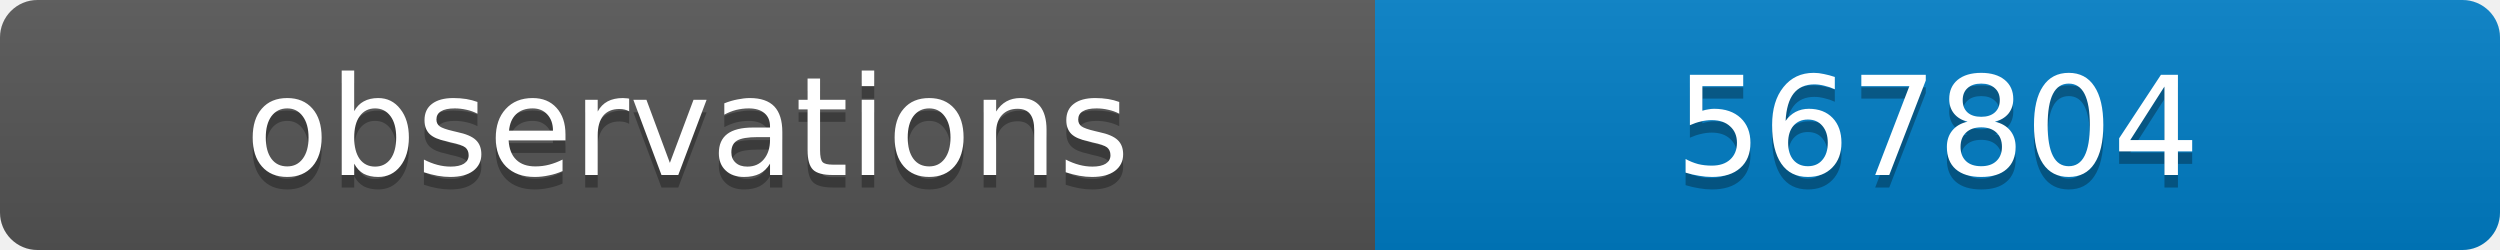
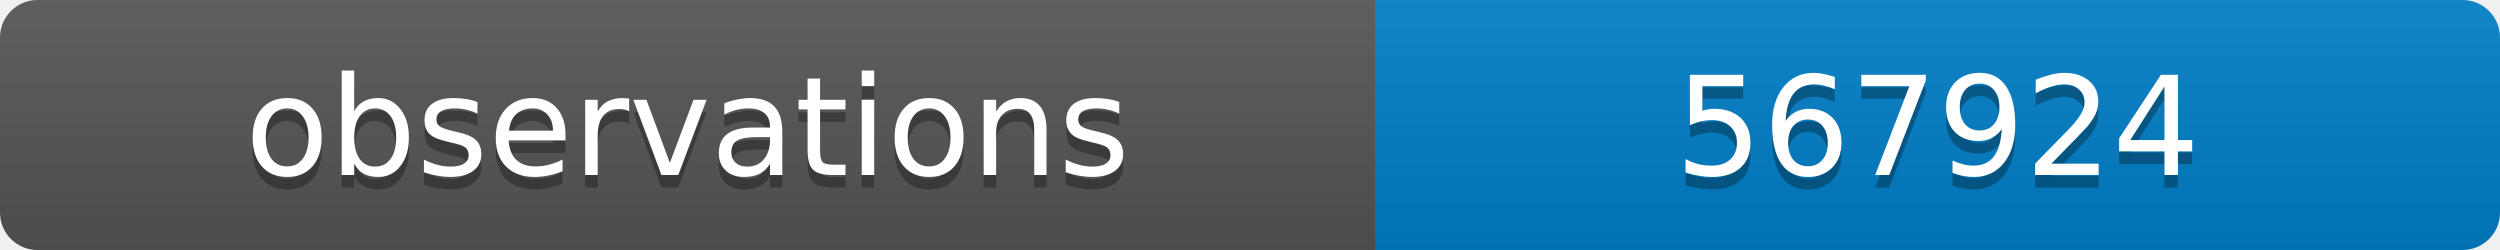
<svg xmlns="http://www.w3.org/2000/svg" width="200" height="20">
  <linearGradient id="b" x2="0" y2="100%">
    <stop offset="0" stop-color="#bbb" stop-opacity=".1" />
    <stop offset="1" stop-opacity=".1" />
  </linearGradient>
  <clipPath id="a">
    <rect width="200" height="20" rx="3" fill="#fff" />
  </clipPath>
  <g clip-path="url(#a)">
    <path fill="#555" d="M0 0h110v20H0z" />
    <path fill="#007ec6" d="M110 0h90v20H110z" />
    <path fill="url(#b)" d="M0 0h200v20H0z" />
  </g>
  <g fill="#fff" text-anchor="middle" font-family="DejaVu Sans,Verdana,Geneva,sans-serif" font-size="11">
    <text x="55" y="15" fill="#010101" fill-opacity=".3">observations</text>
    <text x="55" y="14">observations</text>
-     <text x="155" y="15" fill="#010101" fill-opacity=".3">567804</text>
-     <text x="155" y="14">567804</text>
+     <text x="155" y="15" fill="#010101" fill-opacity=".3">567924</text>
+     <text x="155" y="14">567924</text>
  </g>
</svg>
